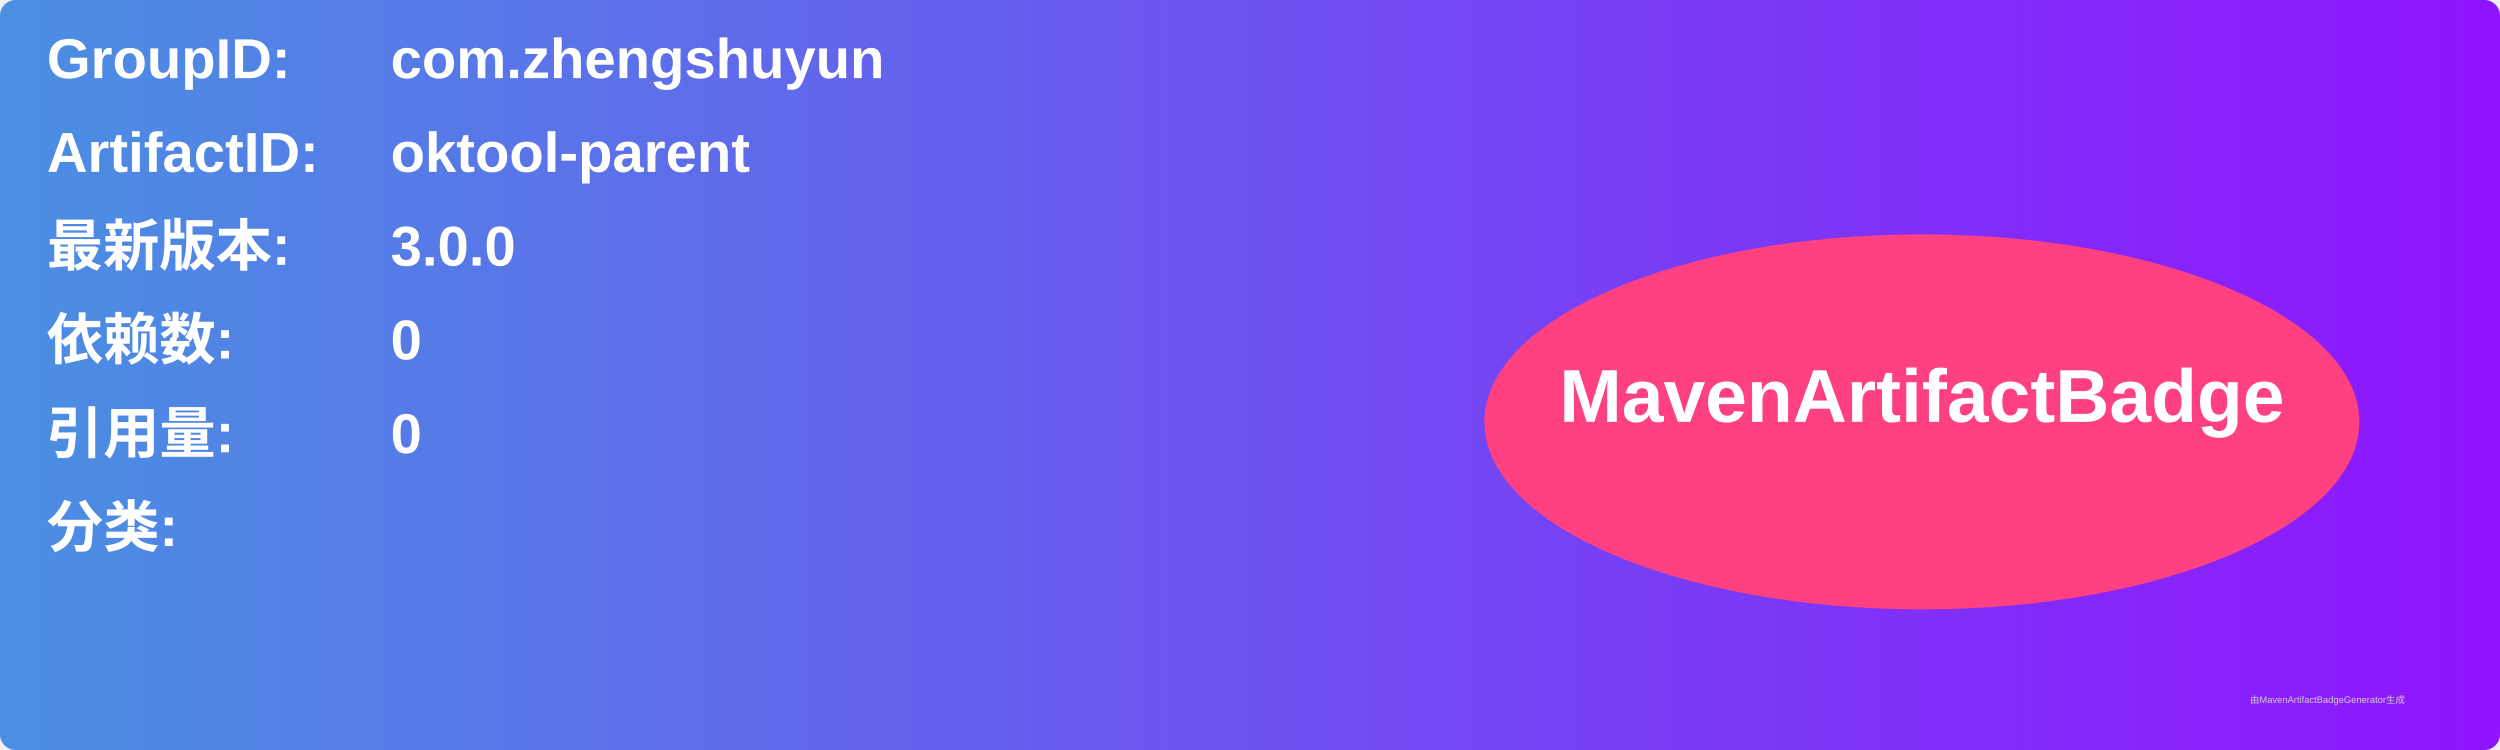
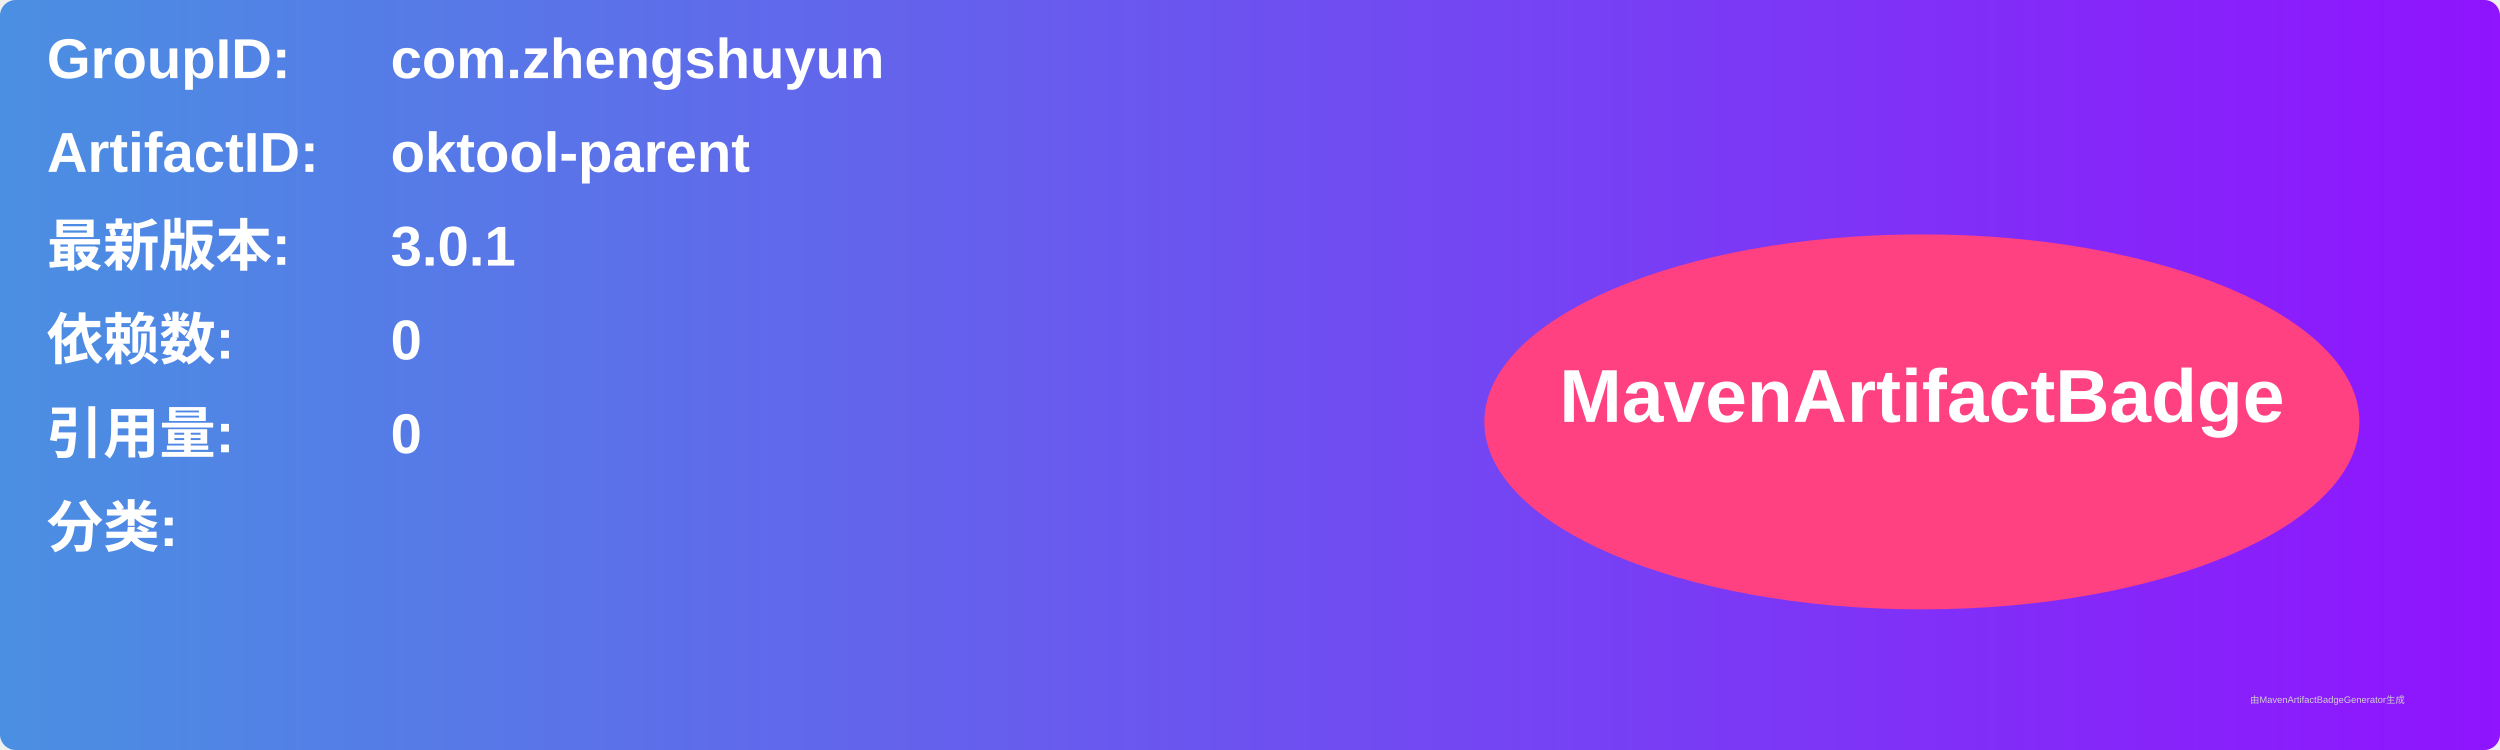
<svg xmlns="http://www.w3.org/2000/svg" width="800" height="240" viewBox="0 0 800 240">
  <linearGradient id="grad" x1="0%" y1="0%" x2="100%" y2="0%">
    <stop offset="0%" stop-color="#4a90e2" />
    <stop offset="100%" stop-color="#9013fe" />
  </linearGradient>
  <rect width="100%" height="100%" rx="5" ry="5" fill="url(#grad)" />
  <g transform="translate(15, 15)">
    <text x="0" y="10" font-family="Arial" font-size="18" fill="white" font-weight="bold" width="260">GroupID:</text>
    <text x="110" y="10" font-family="Arial" font-size="18" fill="white" font-weight="bold" width="460">com.zhengshuyun</text>
    <text x="0" y="40" font-family="Arial" font-size="18" fill="white" font-weight="bold" width="260">ArtifactID:</text>
    <text x="110" y="40" font-family="Arial" font-size="18" fill="white" font-weight="bold" width="460">oktool-parent</text>
    <text x="0" y="70" font-family="Arial" font-size="18" fill="white" font-weight="bold">最新版本:</text>
    <text x="110" y="70" font-family="Arial" font-size="18" fill="white" font-weight="bold">
-       <tspan font-weight="bold">3.0.0</tspan>
+       <tspan font-weight="bold">3.0.1</tspan>
    </text>
    <text x="0" y="100" font-family="Arial" font-size="18" fill="white" font-weight="bold">依赖数: </text>
    <text x="110" y="100" font-family="Arial" font-size="18" fill="white">
      <tspan font-weight="bold">0</tspan>
    </text>
    <text x="0" y="130" font-family="Arial" font-size="18" fill="white" font-weight="bold">引用量: </text>
    <text x="110" y="130" font-family="Arial" font-size="18" fill="white">
      <tspan font-weight="bold">0</tspan>
    </text>
    <text x="0" y="160" font-family="Arial" font-size="18" fill="white" font-weight="bold">分类:</text>
    <text x="10" y="190" font-family="Arial" font-size="10" fill="white">
      <tspan font-weight="bold" />
    </text>
    <ellipse cx="600" cy="120" rx="140" ry="60" fill="#ff4081" />
    <text x="600" y="120" text-anchor="middle" font-family="Arial" font-size="24" fill="white" font-weight="bold">MavenArtifactBadge</text>
  </g>
  <text x="720" y="225" font-family="Arial" font-size="3" fill="#d0d0d0">由MavenArtifactBadgeGenerator生成</text>
</svg>
